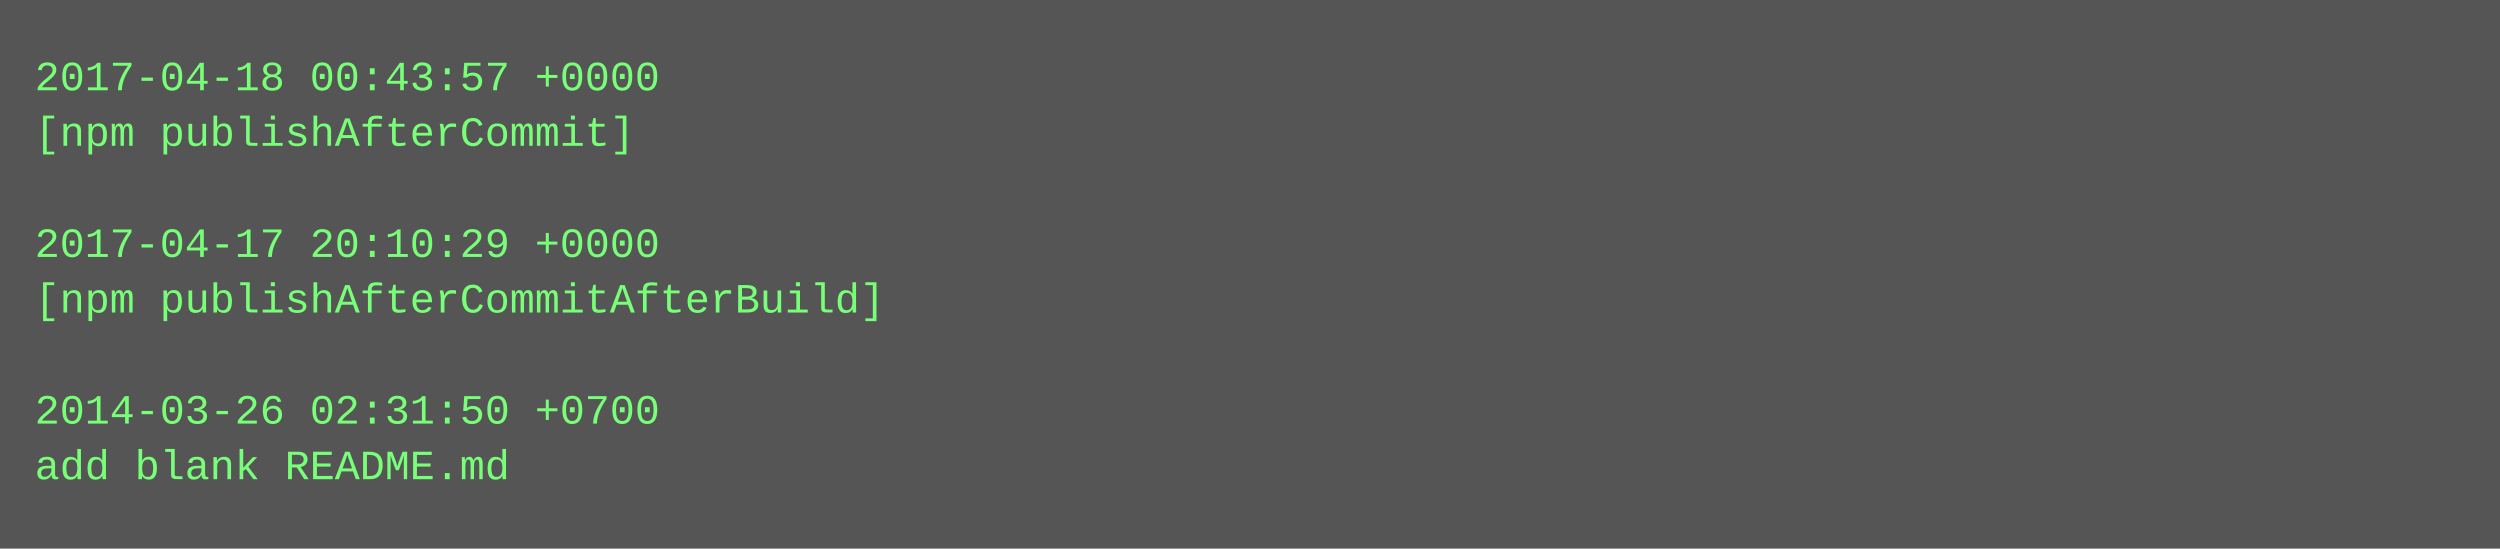
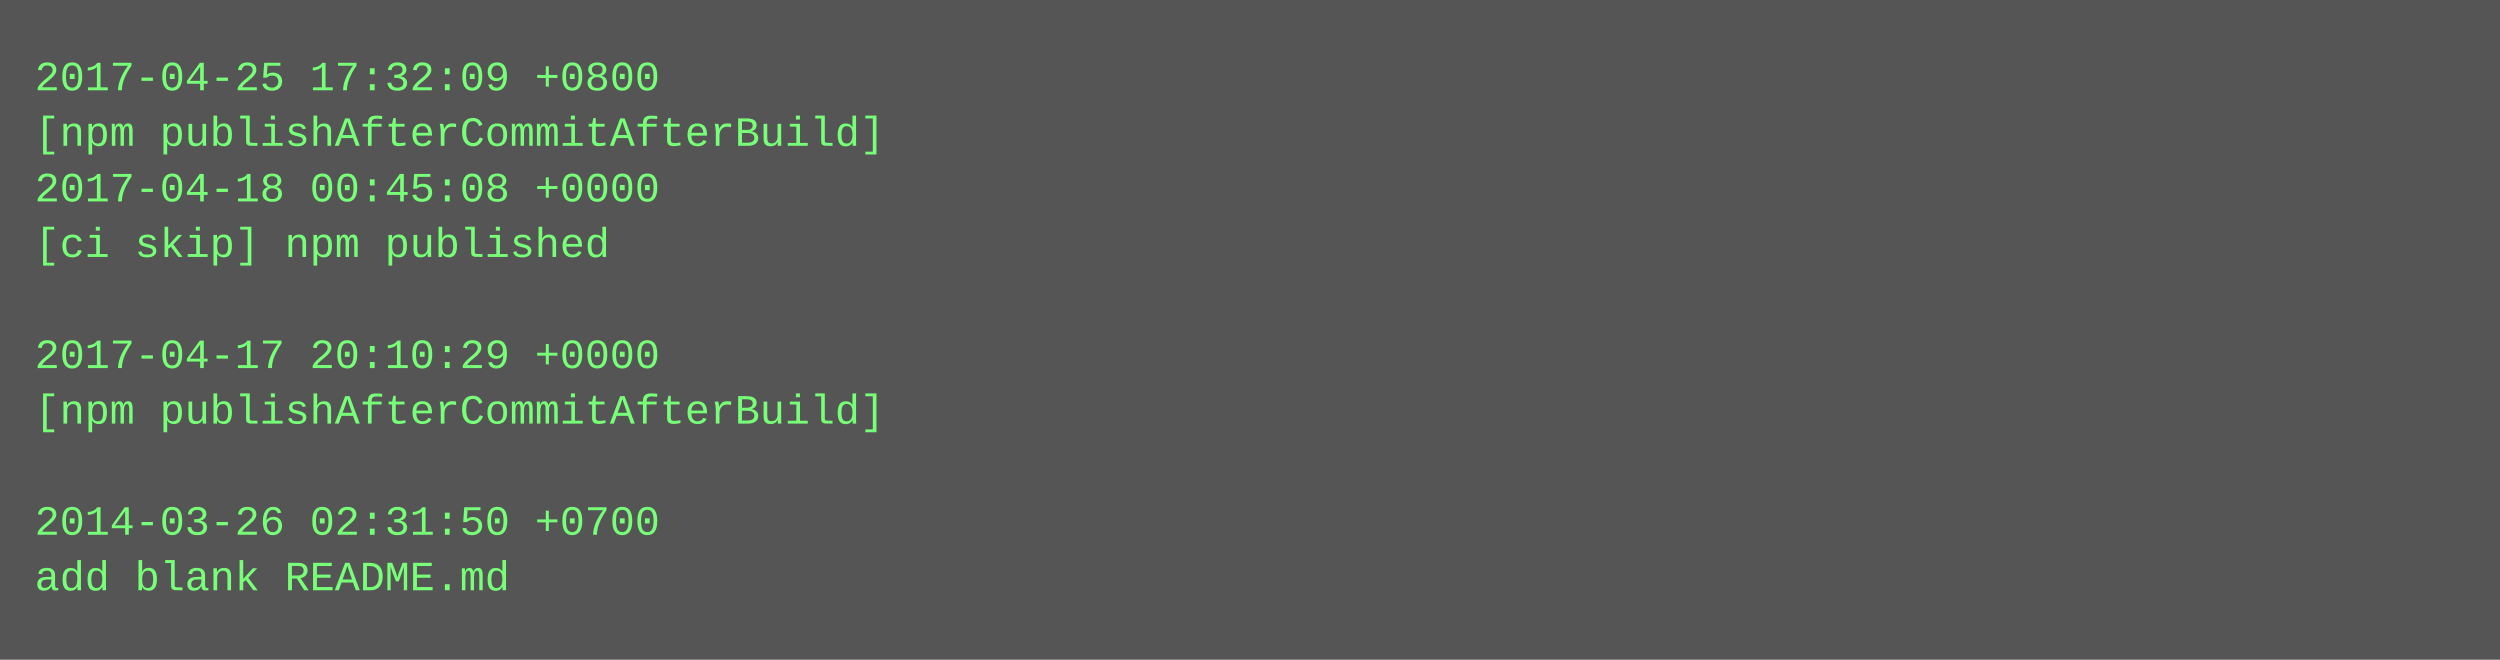
- <svg xmlns="http://www.w3.org/2000/svg" height="158" width="720">
-   <rect height="158" fill="#555" width="720" />
+ <svg xmlns="http://www.w3.org/2000/svg" height="190" width="720">
+   <rect height="190" fill="#555" width="720" />
  <text fill="#7f7" font-family="Courier New" font-size="12" xml:space="preserve">
-     <tspan x="10" y="26">2017-04-18 00:43:57 +0000</tspan>
-     <tspan x="10" y="42">[npm publishAfterCommit]</tspan>
-     <tspan x="10" y="58" />
-     <tspan x="10" y="74">2017-04-17 20:10:29 +0000</tspan>
-     <tspan x="10" y="90">[npm publishAfterCommitAfterBuild]</tspan>
-     <tspan x="10" y="106" />
-     <tspan x="10" y="122">2014-03-26 02:31:50 +0700</tspan>
-     <tspan x="10" y="138">add blank README.md</tspan>
+     <tspan x="10" y="26">2017-04-25 17:32:09 +0800</tspan>
+     <tspan x="10" y="42">[npm publishAfterCommitAfterBuild]</tspan>
+     <tspan x="10" y="58">2017-04-18 00:45:08 +0000</tspan>
+     <tspan x="10" y="74">[ci skip] npm published</tspan>
+     <tspan x="10" y="90" />
+     <tspan x="10" y="106">2017-04-17 20:10:29 +0000</tspan>
+     <tspan x="10" y="122">[npm publishAfterCommitAfterBuild]</tspan>
+     <tspan x="10" y="138" />
+     <tspan x="10" y="154">2014-03-26 02:31:50 +0700</tspan>
+     <tspan x="10" y="170">add blank README.md</tspan>
  </text>
</svg>
